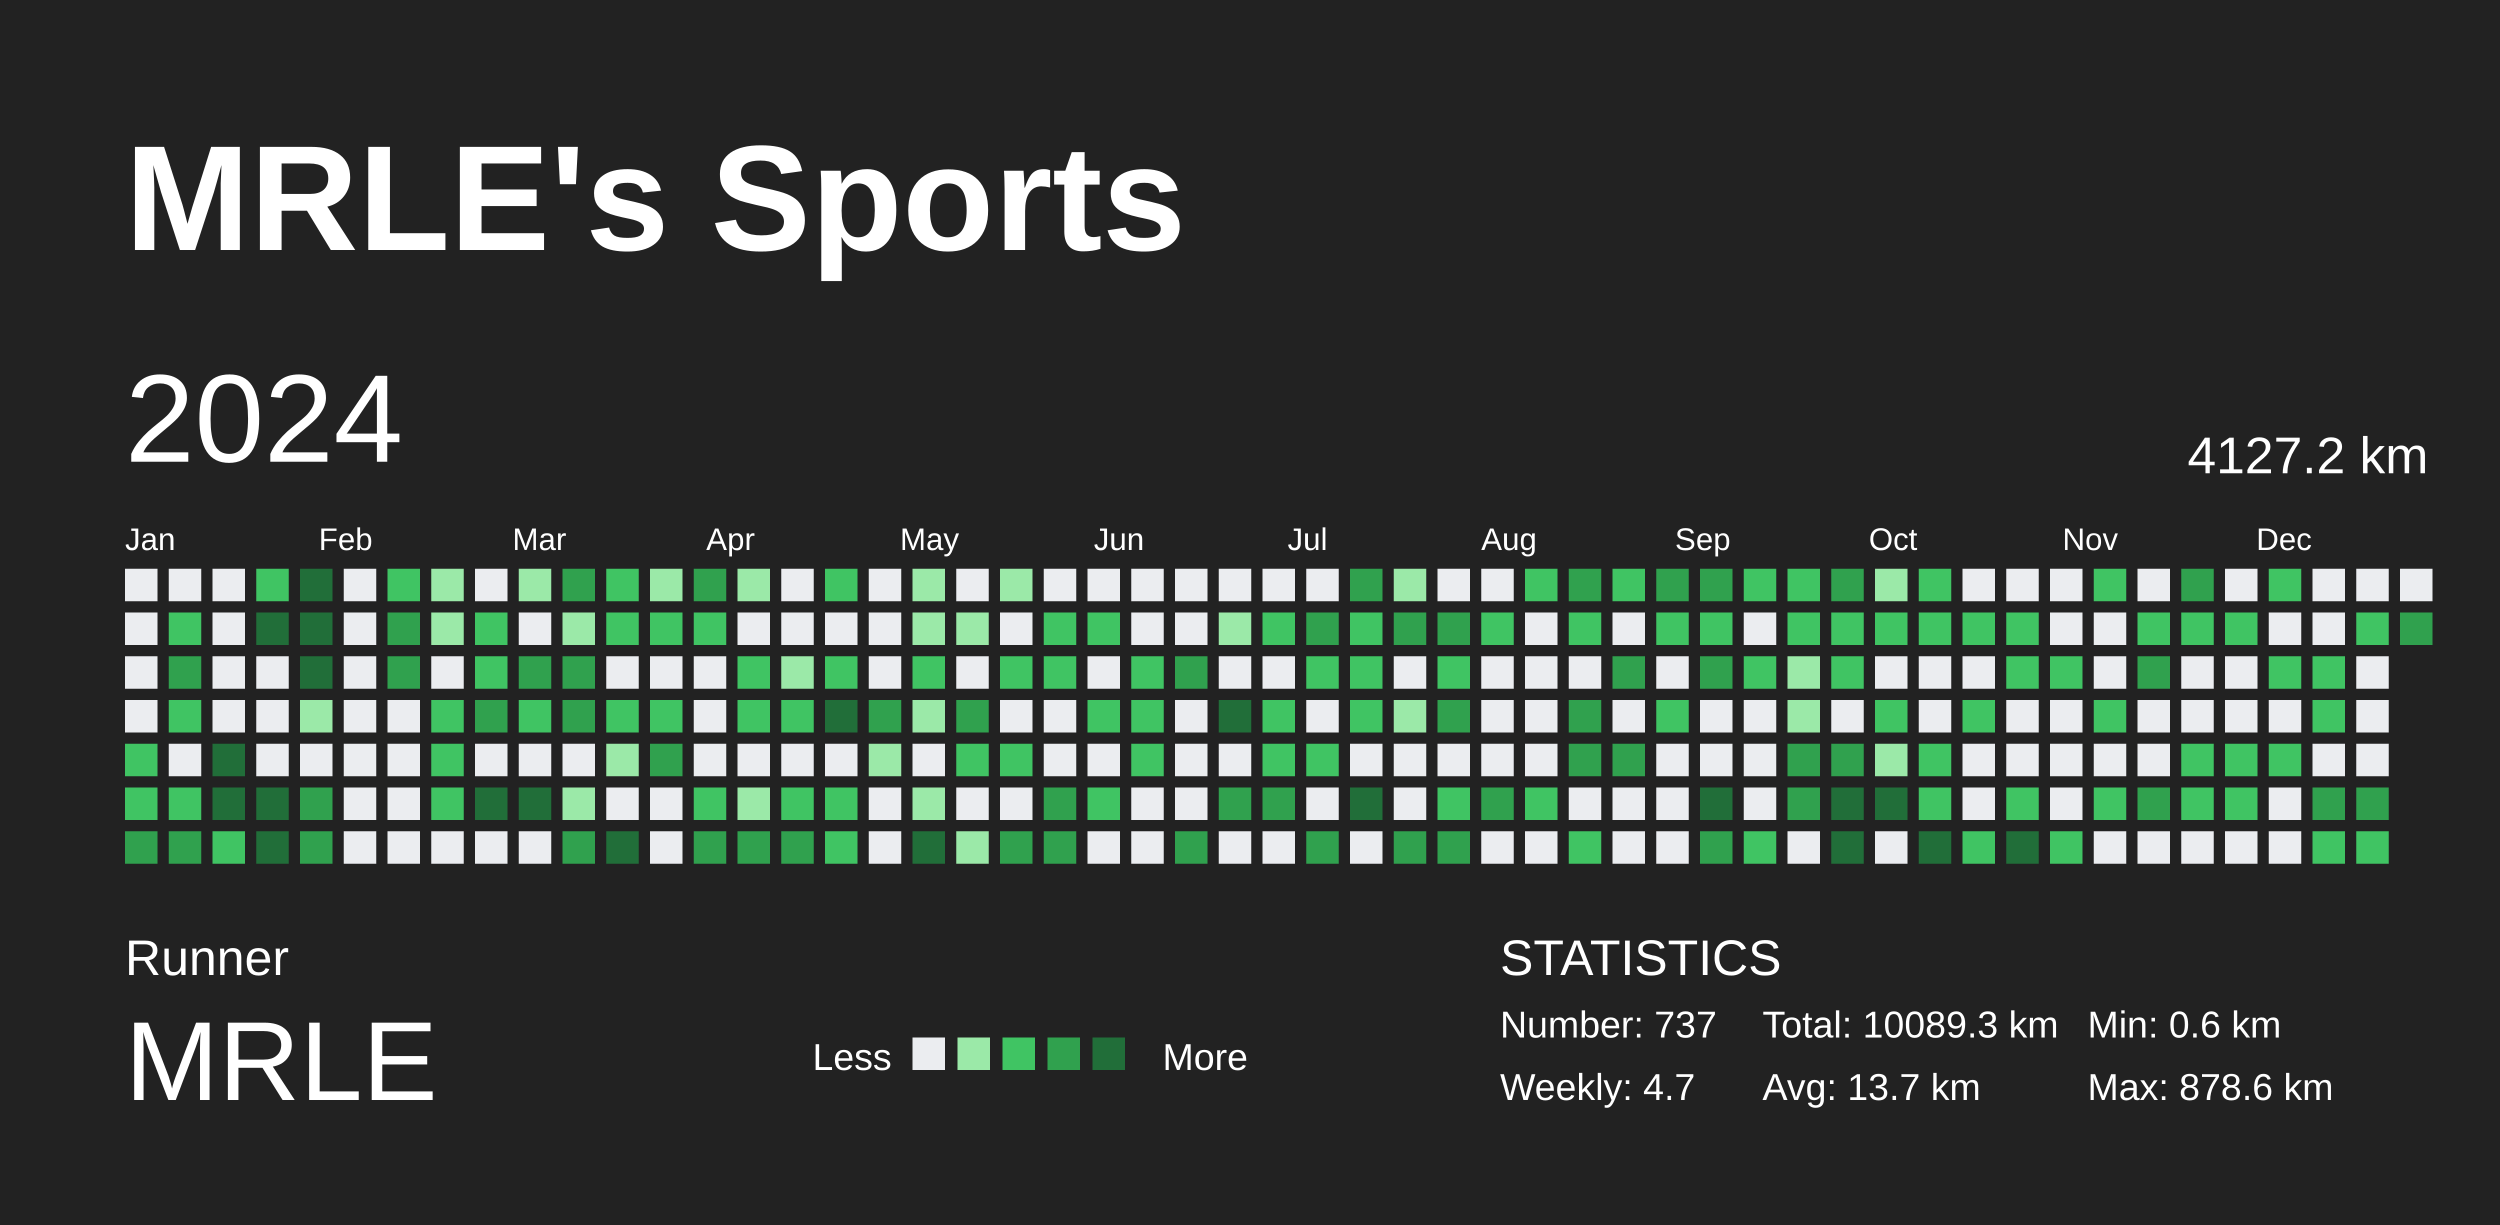
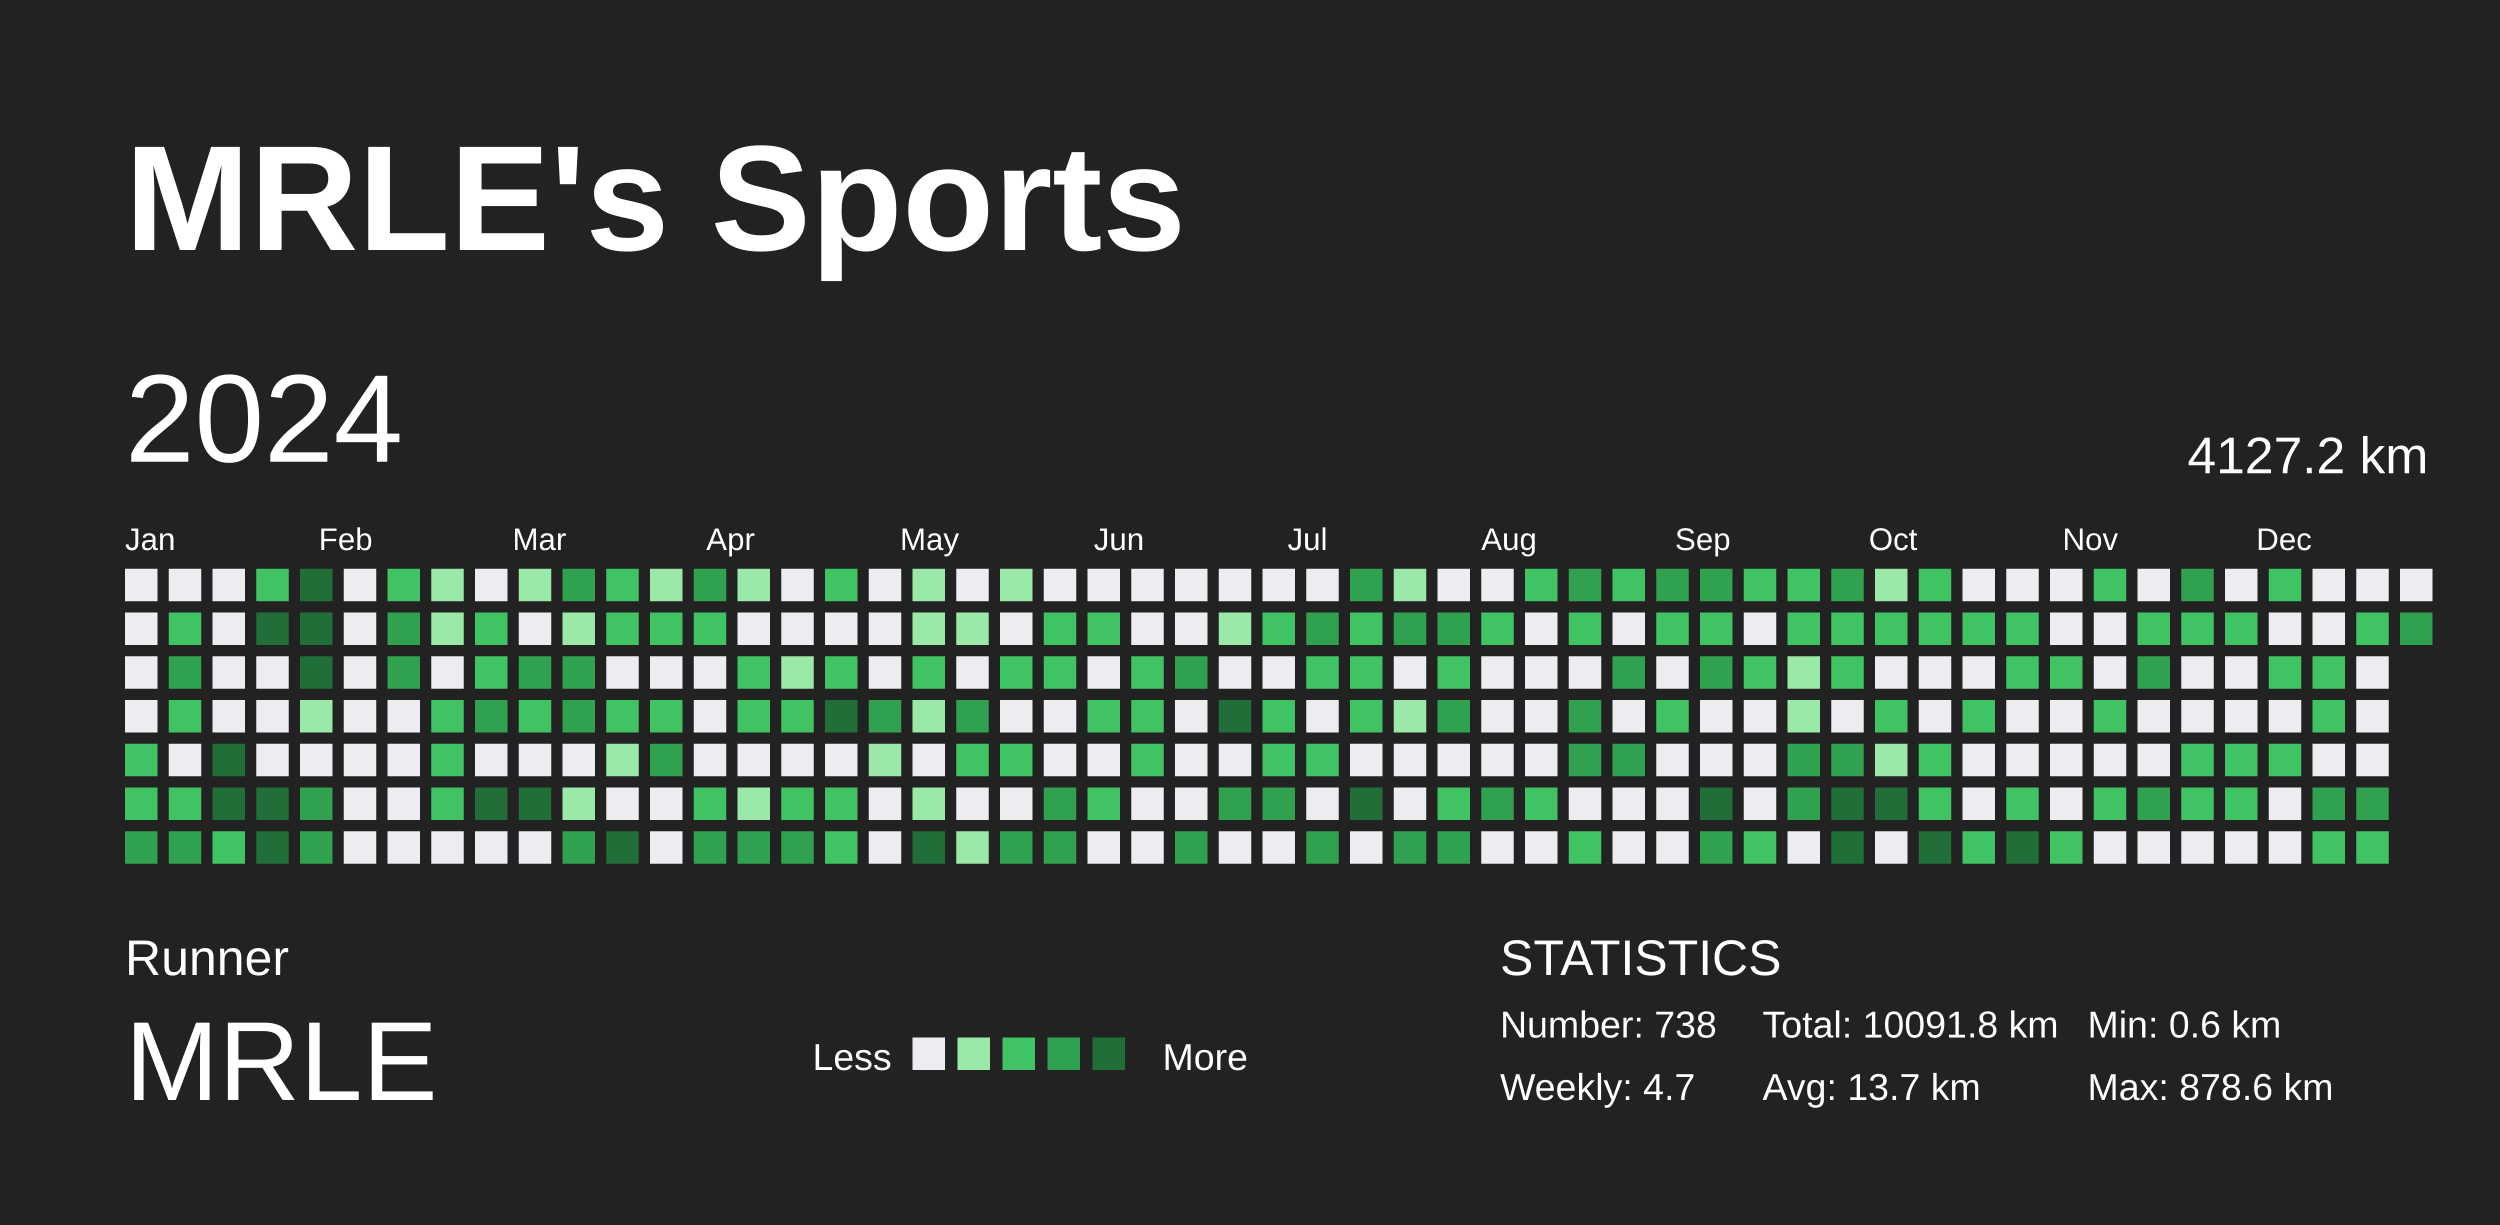
<svg xmlns="http://www.w3.org/2000/svg" baseProfile="full" height="98mm" version="1.1" viewBox="0,0,200,98" width="200mm">
  <defs />
  <rect fill="#222222" height="98" width="200" x="0" y="0" />
  <text fill="#FFFFFF" style="font-size:12px; font-family:Arial; font-weight:bold;" x="10" y="20">MRLE's Sports</text>
  <text fill="#FFFFFF" style="font-size:4px; font-family:Arial" x="10" y="78">Runner</text>
  <text fill="#FFFFFF" style="font-size:9px; font-family:Arial" x="10" y="88">MRLE</text>
  <text fill="#FFFFFF" style="font-size:3px; font-family:Arial" x="65" y="85.6">Less</text>
  <rect fill="#ebedf0" height="2.6" width="2.6" x="73" y="83" />
  <rect fill="#9be9a8" height="2.6" width="2.6" x="76.6" y="83" />
  <rect fill="#40c463" height="2.6" width="2.6" x="80.2" y="83" />
  <rect fill="#30a14e" height="2.6" width="2.6" x="83.8" y="83" />
  <rect fill="#216e39" height="2.6" width="2.6" x="87.4" y="83" />
  <text fill="#FFFFFF" style="font-size:3px; font-family:Arial" x="93" y="85.6">More</text>
  <text fill="#FFFFFF" style="font-size:4px; font-family:Arial" x="120" y="78">STATISTICS</text>
-   <text fill="#FFFFFF" style="font-size:3px; font-family:Arial" x="120" y="83">Number: 737</text>
+   <text fill="#FFFFFF" style="font-size:3px; font-family:Arial" x="120" y="83">Number: 738</text>
  <text fill="#FFFFFF" style="font-size:3px; font-family:Arial" x="120" y="88">Weekly: 4.7</text>
-   <text fill="#FFFFFF" style="font-size:3px; font-family:Arial" x="141" y="83">Total: 10089.3 km</text>
+   <text fill="#FFFFFF" style="font-size:3px; font-family:Arial" x="141" y="83">Total: 10091.8 km</text>
  <text fill="#FFFFFF" style="font-size:3px; font-family:Arial" x="141" y="88">Avg: 13.7 km</text>
  <text fill="#FFFFFF" style="font-size:3px; font-family:Arial" x="167" y="83">Min: 0.6 km</text>
  <text fill="#FFFFFF" style="font-size:3px; font-family:Arial" x="167" y="88">Max: 878.6 km</text>
  <text dominant-baseline="hanging" fill="#FFFFFF" style="font-size:10.0px; font-family:Arial;" x="10" y="30">2024</text>
  <text dominant-baseline="hanging" fill="#FFFFFF" style="font-size:4.125px; font-family:Arial;" x="175" y="35">4127.2 km</text>
  <text fill="#FFFFFF" style="font-size:2.5px; font-family:Arial" x="10.0" y="44">Jan</text>
  <text fill="#FFFFFF" style="font-size:2.5px; font-family:Arial" x="25.5" y="44">Feb</text>
  <text fill="#FFFFFF" style="font-size:2.5px; font-family:Arial" x="41.0" y="44">Mar</text>
  <text fill="#FFFFFF" style="font-size:2.5px; font-family:Arial" x="56.5" y="44">Apr</text>
  <text fill="#FFFFFF" style="font-size:2.5px; font-family:Arial" x="72.0" y="44">May</text>
  <text fill="#FFFFFF" style="font-size:2.5px; font-family:Arial" x="87.5" y="44">Jun</text>
  <text fill="#FFFFFF" style="font-size:2.5px; font-family:Arial" x="103.0" y="44">Jul</text>
  <text fill="#FFFFFF" style="font-size:2.5px; font-family:Arial" x="118.5" y="44">Aug</text>
  <text fill="#FFFFFF" style="font-size:2.5px; font-family:Arial" x="134.0" y="44">Sep</text>
  <text fill="#FFFFFF" style="font-size:2.5px; font-family:Arial" x="149.5" y="44">Oct</text>
  <text fill="#FFFFFF" style="font-size:2.5px; font-family:Arial" x="165.0" y="44">Nov</text>
  <text fill="#FFFFFF" style="font-size:2.5px; font-family:Arial" x="180.5" y="44">Dec</text>
  <rect fill="#ebedf0" height="2.6" width="2.6" x="10.0" y="45.5" />
  <rect fill="#ebedf0" height="2.6" width="2.6" x="10.0" y="49.0" />
  <rect fill="#ebedf0" height="2.6" width="2.6" x="10.0" y="52.5" />
  <rect fill="#ebedf0" height="2.6" width="2.6" x="10.0" y="56.0" />
  <rect fill="#40c463" height="2.6" width="2.6" x="10.0" y="59.5" />
  <rect fill="#40c463" height="2.6" width="2.6" x="10.0" y="63.0" />
  <rect fill="#30a14e" height="2.6" width="2.6" x="10.0" y="66.5" />
  <rect fill="#ebedf0" height="2.6" width="2.6" x="13.5" y="45.5" />
  <rect fill="#40c463" height="2.6" width="2.6" x="13.5" y="49.0" />
  <rect fill="#30a14e" height="2.6" width="2.6" x="13.5" y="52.5" />
  <rect fill="#40c463" height="2.6" width="2.6" x="13.5" y="56.0" />
  <rect fill="#ebedf0" height="2.6" width="2.6" x="13.5" y="59.5" />
  <rect fill="#40c463" height="2.6" width="2.6" x="13.5" y="63.0" />
  <rect fill="#30a14e" height="2.6" width="2.6" x="13.5" y="66.5" />
  <rect fill="#ebedf0" height="2.6" width="2.6" x="17.0" y="45.5" />
  <rect fill="#ebedf0" height="2.6" width="2.6" x="17.0" y="49.0" />
  <rect fill="#ebedf0" height="2.6" width="2.6" x="17.0" y="52.5" />
  <rect fill="#ebedf0" height="2.6" width="2.6" x="17.0" y="56.0" />
  <rect fill="#216e39" height="2.6" width="2.6" x="17.0" y="59.5" />
  <rect fill="#216e39" height="2.6" width="2.6" x="17.0" y="63.0" />
  <rect fill="#40c463" height="2.6" width="2.6" x="17.0" y="66.5" />
  <rect fill="#40c463" height="2.6" width="2.6" x="20.5" y="45.5" />
  <rect fill="#216e39" height="2.6" width="2.6" x="20.5" y="49.0" />
  <rect fill="#ebedf0" height="2.6" width="2.6" x="20.5" y="52.5" />
  <rect fill="#ebedf0" height="2.6" width="2.6" x="20.5" y="56.0" />
  <rect fill="#ebedf0" height="2.6" width="2.6" x="20.5" y="59.5" />
  <rect fill="#216e39" height="2.6" width="2.6" x="20.5" y="63.0" />
  <rect fill="#216e39" height="2.6" width="2.6" x="20.5" y="66.5" />
  <rect fill="#216e39" height="2.6" width="2.6" x="24.0" y="45.5" />
  <rect fill="#216e39" height="2.6" width="2.6" x="24.0" y="49.0" />
  <rect fill="#216e39" height="2.6" width="2.6" x="24.0" y="52.5" />
  <rect fill="#9be9a8" height="2.6" width="2.6" x="24.0" y="56.0" />
  <rect fill="#ebedf0" height="2.6" width="2.6" x="24.0" y="59.5" />
  <rect fill="#30a14e" height="2.6" width="2.6" x="24.0" y="63.0" />
  <rect fill="#30a14e" height="2.6" width="2.6" x="24.0" y="66.5" />
  <rect fill="#ebedf0" height="2.6" width="2.6" x="27.5" y="45.5" />
  <rect fill="#ebedf0" height="2.6" width="2.6" x="27.5" y="49.0" />
  <rect fill="#ebedf0" height="2.6" width="2.6" x="27.5" y="52.5" />
  <rect fill="#ebedf0" height="2.6" width="2.6" x="27.5" y="56.0" />
  <rect fill="#ebedf0" height="2.6" width="2.6" x="27.5" y="59.5" />
  <rect fill="#ebedf0" height="2.6" width="2.6" x="27.5" y="63.0" />
  <rect fill="#ebedf0" height="2.6" width="2.6" x="27.5" y="66.5" />
  <rect fill="#40c463" height="2.6" width="2.6" x="31.0" y="45.5" />
  <rect fill="#30a14e" height="2.6" width="2.6" x="31.0" y="49.0" />
  <rect fill="#30a14e" height="2.6" width="2.6" x="31.0" y="52.5" />
  <rect fill="#ebedf0" height="2.6" width="2.6" x="31.0" y="56.0" />
  <rect fill="#ebedf0" height="2.6" width="2.6" x="31.0" y="59.5" />
  <rect fill="#ebedf0" height="2.6" width="2.6" x="31.0" y="63.0" />
  <rect fill="#ebedf0" height="2.6" width="2.6" x="31.0" y="66.5" />
  <rect fill="#9be9a8" height="2.6" width="2.6" x="34.5" y="45.5" />
  <rect fill="#9be9a8" height="2.6" width="2.6" x="34.5" y="49.0" />
  <rect fill="#ebedf0" height="2.6" width="2.6" x="34.5" y="52.5" />
  <rect fill="#40c463" height="2.6" width="2.6" x="34.5" y="56.0" />
  <rect fill="#40c463" height="2.6" width="2.6" x="34.5" y="59.5" />
  <rect fill="#40c463" height="2.6" width="2.6" x="34.5" y="63.0" />
  <rect fill="#ebedf0" height="2.6" width="2.6" x="34.5" y="66.5" />
  <rect fill="#ebedf0" height="2.6" width="2.6" x="38.0" y="45.5" />
  <rect fill="#40c463" height="2.6" width="2.6" x="38.0" y="49.0" />
  <rect fill="#40c463" height="2.6" width="2.6" x="38.0" y="52.5" />
  <rect fill="#30a14e" height="2.6" width="2.6" x="38.0" y="56.0" />
  <rect fill="#ebedf0" height="2.6" width="2.6" x="38.0" y="59.5" />
  <rect fill="#216e39" height="2.6" width="2.6" x="38.0" y="63.0" />
  <rect fill="#ebedf0" height="2.6" width="2.6" x="38.0" y="66.5" />
  <rect fill="#9be9a8" height="2.6" width="2.6" x="41.5" y="45.5" />
  <rect fill="#ebedf0" height="2.6" width="2.6" x="41.5" y="49.0" />
  <rect fill="#30a14e" height="2.6" width="2.6" x="41.5" y="52.5" />
  <rect fill="#40c463" height="2.6" width="2.6" x="41.5" y="56.0" />
  <rect fill="#ebedf0" height="2.6" width="2.6" x="41.5" y="59.5" />
  <rect fill="#216e39" height="2.6" width="2.6" x="41.5" y="63.0" />
  <rect fill="#ebedf0" height="2.6" width="2.6" x="41.5" y="66.5" />
  <rect fill="#30a14e" height="2.6" width="2.6" x="45.0" y="45.5" />
  <rect fill="#9be9a8" height="2.6" width="2.6" x="45.0" y="49.0" />
  <rect fill="#30a14e" height="2.6" width="2.6" x="45.0" y="52.5" />
  <rect fill="#30a14e" height="2.6" width="2.6" x="45.0" y="56.0" />
  <rect fill="#ebedf0" height="2.6" width="2.6" x="45.0" y="59.5" />
  <rect fill="#9be9a8" height="2.6" width="2.6" x="45.0" y="63.0" />
  <rect fill="#30a14e" height="2.6" width="2.6" x="45.0" y="66.5" />
  <rect fill="#40c463" height="2.6" width="2.6" x="48.5" y="45.5" />
  <rect fill="#40c463" height="2.6" width="2.6" x="48.5" y="49.0" />
  <rect fill="#ebedf0" height="2.6" width="2.6" x="48.5" y="52.5" />
  <rect fill="#40c463" height="2.6" width="2.6" x="48.5" y="56.0" />
  <rect fill="#9be9a8" height="2.6" width="2.6" x="48.5" y="59.5" />
  <rect fill="#ebedf0" height="2.6" width="2.6" x="48.5" y="63.0" />
  <rect fill="#216e39" height="2.6" width="2.6" x="48.5" y="66.5" />
  <rect fill="#9be9a8" height="2.6" width="2.6" x="52.0" y="45.5" />
  <rect fill="#40c463" height="2.6" width="2.6" x="52.0" y="49.0" />
  <rect fill="#ebedf0" height="2.6" width="2.6" x="52.0" y="52.5" />
  <rect fill="#40c463" height="2.6" width="2.6" x="52.0" y="56.0" />
  <rect fill="#30a14e" height="2.6" width="2.6" x="52.0" y="59.5" />
  <rect fill="#ebedf0" height="2.6" width="2.6" x="52.0" y="63.0" />
  <rect fill="#ebedf0" height="2.6" width="2.6" x="52.0" y="66.5" />
  <rect fill="#30a14e" height="2.6" width="2.6" x="55.5" y="45.5" />
  <rect fill="#40c463" height="2.6" width="2.6" x="55.5" y="49.0" />
  <rect fill="#ebedf0" height="2.6" width="2.6" x="55.5" y="52.5" />
  <rect fill="#ebedf0" height="2.6" width="2.6" x="55.5" y="56.0" />
  <rect fill="#ebedf0" height="2.6" width="2.6" x="55.5" y="59.5" />
  <rect fill="#40c463" height="2.6" width="2.6" x="55.5" y="63.0" />
  <rect fill="#30a14e" height="2.6" width="2.6" x="55.5" y="66.5" />
  <rect fill="#9be9a8" height="2.6" width="2.6" x="59.0" y="45.5" />
  <rect fill="#ebedf0" height="2.6" width="2.6" x="59.0" y="49.0" />
  <rect fill="#40c463" height="2.6" width="2.6" x="59.0" y="52.5" />
  <rect fill="#40c463" height="2.6" width="2.6" x="59.0" y="56.0" />
  <rect fill="#ebedf0" height="2.6" width="2.6" x="59.0" y="59.5" />
  <rect fill="#9be9a8" height="2.6" width="2.6" x="59.0" y="63.0" />
  <rect fill="#30a14e" height="2.6" width="2.6" x="59.0" y="66.5" />
  <rect fill="#ebedf0" height="2.6" width="2.6" x="62.5" y="45.5" />
  <rect fill="#ebedf0" height="2.6" width="2.6" x="62.5" y="49.0" />
  <rect fill="#9be9a8" height="2.6" width="2.6" x="62.5" y="52.5" />
  <rect fill="#40c463" height="2.6" width="2.6" x="62.5" y="56.0" />
  <rect fill="#ebedf0" height="2.6" width="2.6" x="62.5" y="59.5" />
  <rect fill="#40c463" height="2.6" width="2.6" x="62.5" y="63.0" />
  <rect fill="#30a14e" height="2.6" width="2.6" x="62.5" y="66.5" />
  <rect fill="#40c463" height="2.6" width="2.6" x="66.0" y="45.5" />
  <rect fill="#ebedf0" height="2.6" width="2.6" x="66.0" y="49.0" />
  <rect fill="#40c463" height="2.6" width="2.6" x="66.0" y="52.5" />
  <rect fill="#216e39" height="2.6" width="2.6" x="66.0" y="56.0" />
  <rect fill="#ebedf0" height="2.6" width="2.6" x="66.0" y="59.5" />
  <rect fill="#40c463" height="2.6" width="2.6" x="66.0" y="63.0" />
  <rect fill="#40c463" height="2.6" width="2.6" x="66.0" y="66.5" />
  <rect fill="#ebedf0" height="2.6" width="2.6" x="69.5" y="45.5" />
  <rect fill="#ebedf0" height="2.6" width="2.6" x="69.5" y="49.0" />
  <rect fill="#ebedf0" height="2.6" width="2.6" x="69.5" y="52.5" />
  <rect fill="#30a14e" height="2.6" width="2.6" x="69.5" y="56.0" />
  <rect fill="#9be9a8" height="2.6" width="2.6" x="69.5" y="59.5" />
  <rect fill="#ebedf0" height="2.6" width="2.6" x="69.5" y="63.0" />
  <rect fill="#ebedf0" height="2.6" width="2.6" x="69.5" y="66.5" />
  <rect fill="#9be9a8" height="2.6" width="2.6" x="73.0" y="45.5" />
  <rect fill="#9be9a8" height="2.6" width="2.6" x="73.0" y="49.0" />
  <rect fill="#40c463" height="2.6" width="2.6" x="73.0" y="52.5" />
  <rect fill="#9be9a8" height="2.6" width="2.6" x="73.0" y="56.0" />
  <rect fill="#ebedf0" height="2.6" width="2.6" x="73.0" y="59.5" />
  <rect fill="#9be9a8" height="2.6" width="2.6" x="73.0" y="63.0" />
  <rect fill="#216e39" height="2.6" width="2.6" x="73.0" y="66.5" />
  <rect fill="#ebedf0" height="2.6" width="2.6" x="76.5" y="45.5" />
  <rect fill="#9be9a8" height="2.6" width="2.6" x="76.5" y="49.0" />
  <rect fill="#ebedf0" height="2.6" width="2.6" x="76.5" y="52.5" />
  <rect fill="#30a14e" height="2.6" width="2.6" x="76.5" y="56.0" />
  <rect fill="#40c463" height="2.6" width="2.6" x="76.5" y="59.5" />
  <rect fill="#ebedf0" height="2.6" width="2.6" x="76.5" y="63.0" />
  <rect fill="#9be9a8" height="2.6" width="2.6" x="76.5" y="66.5" />
  <rect fill="#9be9a8" height="2.6" width="2.6" x="80.0" y="45.5" />
  <rect fill="#ebedf0" height="2.6" width="2.6" x="80.0" y="49.0" />
  <rect fill="#40c463" height="2.6" width="2.6" x="80.0" y="52.5" />
  <rect fill="#ebedf0" height="2.6" width="2.6" x="80.0" y="56.0" />
  <rect fill="#40c463" height="2.6" width="2.6" x="80.0" y="59.5" />
  <rect fill="#ebedf0" height="2.6" width="2.6" x="80.0" y="63.0" />
  <rect fill="#30a14e" height="2.6" width="2.6" x="80.0" y="66.5" />
  <rect fill="#ebedf0" height="2.6" width="2.6" x="83.5" y="45.5" />
  <rect fill="#40c463" height="2.6" width="2.6" x="83.5" y="49.0" />
  <rect fill="#40c463" height="2.6" width="2.6" x="83.5" y="52.5" />
  <rect fill="#ebedf0" height="2.6" width="2.6" x="83.5" y="56.0" />
  <rect fill="#ebedf0" height="2.6" width="2.6" x="83.5" y="59.5" />
  <rect fill="#30a14e" height="2.6" width="2.6" x="83.5" y="63.0" />
  <rect fill="#30a14e" height="2.6" width="2.6" x="83.5" y="66.5" />
  <rect fill="#ebedf0" height="2.6" width="2.6" x="87.0" y="45.5" />
  <rect fill="#40c463" height="2.6" width="2.6" x="87.0" y="49.0" />
  <rect fill="#ebedf0" height="2.6" width="2.6" x="87.0" y="52.5" />
  <rect fill="#40c463" height="2.6" width="2.6" x="87.0" y="56.0" />
  <rect fill="#ebedf0" height="2.6" width="2.6" x="87.0" y="59.5" />
  <rect fill="#40c463" height="2.6" width="2.6" x="87.0" y="63.0" />
  <rect fill="#ebedf0" height="2.6" width="2.6" x="87.0" y="66.5" />
  <rect fill="#ebedf0" height="2.6" width="2.6" x="90.5" y="45.5" />
  <rect fill="#ebedf0" height="2.6" width="2.6" x="90.5" y="49.0" />
  <rect fill="#40c463" height="2.6" width="2.6" x="90.5" y="52.5" />
  <rect fill="#40c463" height="2.6" width="2.6" x="90.5" y="56.0" />
  <rect fill="#40c463" height="2.6" width="2.6" x="90.5" y="59.5" />
  <rect fill="#ebedf0" height="2.6" width="2.6" x="90.5" y="63.0" />
  <rect fill="#ebedf0" height="2.6" width="2.6" x="90.5" y="66.5" />
  <rect fill="#ebedf0" height="2.6" width="2.6" x="94.0" y="45.5" />
  <rect fill="#ebedf0" height="2.6" width="2.6" x="94.0" y="49.0" />
  <rect fill="#30a14e" height="2.6" width="2.6" x="94.0" y="52.5" />
  <rect fill="#ebedf0" height="2.6" width="2.6" x="94.0" y="56.0" />
  <rect fill="#ebedf0" height="2.6" width="2.6" x="94.0" y="59.5" />
  <rect fill="#ebedf0" height="2.6" width="2.6" x="94.0" y="63.0" />
  <rect fill="#30a14e" height="2.6" width="2.6" x="94.0" y="66.5" />
  <rect fill="#ebedf0" height="2.6" width="2.6" x="97.5" y="45.5" />
  <rect fill="#9be9a8" height="2.6" width="2.6" x="97.5" y="49.0" />
  <rect fill="#ebedf0" height="2.6" width="2.6" x="97.5" y="52.5" />
  <rect fill="#216e39" height="2.6" width="2.6" x="97.5" y="56.0" />
  <rect fill="#ebedf0" height="2.6" width="2.6" x="97.5" y="59.5" />
  <rect fill="#30a14e" height="2.6" width="2.6" x="97.5" y="63.0" />
  <rect fill="#ebedf0" height="2.6" width="2.6" x="97.5" y="66.5" />
  <rect fill="#ebedf0" height="2.6" width="2.6" x="101.0" y="45.5" />
  <rect fill="#40c463" height="2.6" width="2.6" x="101.0" y="49.0" />
  <rect fill="#ebedf0" height="2.6" width="2.6" x="101.0" y="52.5" />
  <rect fill="#40c463" height="2.6" width="2.6" x="101.0" y="56.0" />
  <rect fill="#40c463" height="2.6" width="2.6" x="101.0" y="59.5" />
  <rect fill="#30a14e" height="2.6" width="2.6" x="101.0" y="63.0" />
  <rect fill="#ebedf0" height="2.6" width="2.6" x="101.0" y="66.5" />
  <rect fill="#ebedf0" height="2.6" width="2.6" x="104.5" y="45.5" />
  <rect fill="#30a14e" height="2.6" width="2.6" x="104.5" y="49.0" />
  <rect fill="#40c463" height="2.6" width="2.6" x="104.5" y="52.5" />
  <rect fill="#ebedf0" height="2.6" width="2.6" x="104.5" y="56.0" />
  <rect fill="#40c463" height="2.6" width="2.6" x="104.5" y="59.5" />
  <rect fill="#ebedf0" height="2.6" width="2.6" x="104.5" y="63.0" />
  <rect fill="#30a14e" height="2.6" width="2.6" x="104.5" y="66.5" />
  <rect fill="#30a14e" height="2.6" width="2.6" x="108.0" y="45.5" />
  <rect fill="#40c463" height="2.6" width="2.6" x="108.0" y="49.0" />
  <rect fill="#40c463" height="2.6" width="2.6" x="108.0" y="52.5" />
  <rect fill="#40c463" height="2.6" width="2.6" x="108.0" y="56.0" />
  <rect fill="#ebedf0" height="2.6" width="2.6" x="108.0" y="59.5" />
  <rect fill="#216e39" height="2.6" width="2.6" x="108.0" y="63.0" />
  <rect fill="#ebedf0" height="2.6" width="2.6" x="108.0" y="66.5" />
  <rect fill="#9be9a8" height="2.6" width="2.6" x="111.5" y="45.5" />
  <rect fill="#30a14e" height="2.6" width="2.6" x="111.5" y="49.0" />
  <rect fill="#ebedf0" height="2.6" width="2.6" x="111.5" y="52.5" />
  <rect fill="#9be9a8" height="2.6" width="2.6" x="111.5" y="56.0" />
  <rect fill="#ebedf0" height="2.6" width="2.6" x="111.5" y="59.5" />
  <rect fill="#ebedf0" height="2.6" width="2.6" x="111.5" y="63.0" />
  <rect fill="#30a14e" height="2.6" width="2.6" x="111.5" y="66.5" />
  <rect fill="#ebedf0" height="2.6" width="2.6" x="115.0" y="45.5" />
  <rect fill="#30a14e" height="2.6" width="2.6" x="115.0" y="49.0" />
  <rect fill="#40c463" height="2.6" width="2.6" x="115.0" y="52.5" />
  <rect fill="#30a14e" height="2.6" width="2.6" x="115.0" y="56.0" />
  <rect fill="#ebedf0" height="2.6" width="2.6" x="115.0" y="59.5" />
  <rect fill="#40c463" height="2.6" width="2.6" x="115.0" y="63.0" />
  <rect fill="#30a14e" height="2.6" width="2.6" x="115.0" y="66.5" />
  <rect fill="#ebedf0" height="2.6" width="2.6" x="118.5" y="45.5" />
  <rect fill="#40c463" height="2.6" width="2.6" x="118.5" y="49.0" />
  <rect fill="#ebedf0" height="2.6" width="2.6" x="118.5" y="52.5" />
  <rect fill="#ebedf0" height="2.6" width="2.6" x="118.5" y="56.0" />
  <rect fill="#ebedf0" height="2.6" width="2.6" x="118.5" y="59.5" />
  <rect fill="#30a14e" height="2.6" width="2.6" x="118.5" y="63.0" />
  <rect fill="#ebedf0" height="2.6" width="2.6" x="118.5" y="66.5" />
  <rect fill="#40c463" height="2.6" width="2.6" x="122.0" y="45.5" />
  <rect fill="#ebedf0" height="2.6" width="2.6" x="122.0" y="49.0" />
  <rect fill="#ebedf0" height="2.6" width="2.6" x="122.0" y="52.5" />
  <rect fill="#ebedf0" height="2.6" width="2.6" x="122.0" y="56.0" />
  <rect fill="#ebedf0" height="2.6" width="2.6" x="122.0" y="59.5" />
  <rect fill="#40c463" height="2.6" width="2.6" x="122.0" y="63.0" />
  <rect fill="#ebedf0" height="2.6" width="2.6" x="122.0" y="66.5" />
  <rect fill="#30a14e" height="2.6" width="2.6" x="125.5" y="45.5" />
  <rect fill="#40c463" height="2.6" width="2.6" x="125.5" y="49.0" />
  <rect fill="#ebedf0" height="2.6" width="2.6" x="125.5" y="52.5" />
  <rect fill="#30a14e" height="2.6" width="2.6" x="125.5" y="56.0" />
  <rect fill="#30a14e" height="2.6" width="2.6" x="125.5" y="59.5" />
  <rect fill="#ebedf0" height="2.6" width="2.6" x="125.5" y="63.0" />
  <rect fill="#40c463" height="2.6" width="2.6" x="125.5" y="66.5" />
  <rect fill="#40c463" height="2.6" width="2.6" x="129.0" y="45.5" />
  <rect fill="#ebedf0" height="2.6" width="2.6" x="129.0" y="49.0" />
  <rect fill="#30a14e" height="2.6" width="2.6" x="129.0" y="52.5" />
  <rect fill="#ebedf0" height="2.6" width="2.6" x="129.0" y="56.0" />
  <rect fill="#30a14e" height="2.6" width="2.6" x="129.0" y="59.5" />
  <rect fill="#ebedf0" height="2.6" width="2.6" x="129.0" y="63.0" />
  <rect fill="#ebedf0" height="2.6" width="2.6" x="129.0" y="66.5" />
  <rect fill="#30a14e" height="2.6" width="2.6" x="132.5" y="45.5" />
  <rect fill="#40c463" height="2.6" width="2.6" x="132.5" y="49.0" />
  <rect fill="#ebedf0" height="2.6" width="2.6" x="132.5" y="52.5" />
  <rect fill="#40c463" height="2.6" width="2.6" x="132.5" y="56.0" />
  <rect fill="#ebedf0" height="2.6" width="2.6" x="132.5" y="59.5" />
  <rect fill="#ebedf0" height="2.6" width="2.6" x="132.5" y="63.0" />
  <rect fill="#ebedf0" height="2.6" width="2.6" x="132.5" y="66.5" />
  <rect fill="#30a14e" height="2.6" width="2.6" x="136.0" y="45.5" />
  <rect fill="#40c463" height="2.6" width="2.6" x="136.0" y="49.0" />
  <rect fill="#30a14e" height="2.6" width="2.6" x="136.0" y="52.5" />
  <rect fill="#ebedf0" height="2.6" width="2.6" x="136.0" y="56.0" />
  <rect fill="#ebedf0" height="2.6" width="2.6" x="136.0" y="59.5" />
  <rect fill="#216e39" height="2.6" width="2.6" x="136.0" y="63.0" />
  <rect fill="#30a14e" height="2.6" width="2.6" x="136.0" y="66.5" />
  <rect fill="#40c463" height="2.6" width="2.6" x="139.5" y="45.5" />
  <rect fill="#ebedf0" height="2.6" width="2.6" x="139.5" y="49.0" />
  <rect fill="#40c463" height="2.6" width="2.6" x="139.5" y="52.5" />
  <rect fill="#ebedf0" height="2.6" width="2.6" x="139.5" y="56.0" />
  <rect fill="#ebedf0" height="2.6" width="2.6" x="139.5" y="59.5" />
  <rect fill="#ebedf0" height="2.6" width="2.6" x="139.5" y="63.0" />
  <rect fill="#40c463" height="2.6" width="2.6" x="139.5" y="66.5" />
  <rect fill="#40c463" height="2.6" width="2.6" x="143.0" y="45.5" />
  <rect fill="#40c463" height="2.6" width="2.6" x="143.0" y="49.0" />
  <rect fill="#9be9a8" height="2.6" width="2.6" x="143.0" y="52.5" />
  <rect fill="#9be9a8" height="2.6" width="2.6" x="143.0" y="56.0" />
  <rect fill="#30a14e" height="2.6" width="2.6" x="143.0" y="59.5" />
  <rect fill="#30a14e" height="2.6" width="2.6" x="143.0" y="63.0" />
  <rect fill="#ebedf0" height="2.6" width="2.6" x="143.0" y="66.5" />
  <rect fill="#30a14e" height="2.6" width="2.6" x="146.5" y="45.5" />
  <rect fill="#40c463" height="2.6" width="2.6" x="146.5" y="49.0" />
  <rect fill="#40c463" height="2.6" width="2.6" x="146.5" y="52.5" />
  <rect fill="#ebedf0" height="2.6" width="2.6" x="146.5" y="56.0" />
  <rect fill="#30a14e" height="2.6" width="2.6" x="146.5" y="59.5" />
  <rect fill="#216e39" height="2.6" width="2.6" x="146.5" y="63.0" />
  <rect fill="#216e39" height="2.6" width="2.6" x="146.5" y="66.5" />
  <rect fill="#9be9a8" height="2.6" width="2.6" x="150.0" y="45.5" />
  <rect fill="#40c463" height="2.6" width="2.6" x="150.0" y="49.0" />
  <rect fill="#ebedf0" height="2.6" width="2.6" x="150.0" y="52.5" />
  <rect fill="#40c463" height="2.6" width="2.6" x="150.0" y="56.0" />
  <rect fill="#9be9a8" height="2.6" width="2.6" x="150.0" y="59.5" />
  <rect fill="#216e39" height="2.6" width="2.6" x="150.0" y="63.0" />
  <rect fill="#ebedf0" height="2.6" width="2.6" x="150.0" y="66.5" />
  <rect fill="#40c463" height="2.6" width="2.6" x="153.5" y="45.5" />
  <rect fill="#40c463" height="2.6" width="2.6" x="153.5" y="49.0" />
  <rect fill="#ebedf0" height="2.6" width="2.6" x="153.5" y="52.5" />
  <rect fill="#ebedf0" height="2.6" width="2.6" x="153.5" y="56.0" />
  <rect fill="#40c463" height="2.6" width="2.6" x="153.5" y="59.5" />
  <rect fill="#40c463" height="2.6" width="2.6" x="153.5" y="63.0" />
  <rect fill="#216e39" height="2.6" width="2.6" x="153.5" y="66.5" />
  <rect fill="#ebedf0" height="2.6" width="2.6" x="157.0" y="45.5" />
  <rect fill="#40c463" height="2.6" width="2.6" x="157.0" y="49.0" />
  <rect fill="#ebedf0" height="2.6" width="2.6" x="157.0" y="52.5" />
  <rect fill="#40c463" height="2.6" width="2.6" x="157.0" y="56.0" />
  <rect fill="#ebedf0" height="2.6" width="2.6" x="157.0" y="59.5" />
  <rect fill="#ebedf0" height="2.6" width="2.6" x="157.0" y="63.0" />
  <rect fill="#40c463" height="2.6" width="2.6" x="157.0" y="66.5" />
  <rect fill="#ebedf0" height="2.6" width="2.6" x="160.5" y="45.5" />
  <rect fill="#40c463" height="2.6" width="2.6" x="160.5" y="49.0" />
  <rect fill="#40c463" height="2.6" width="2.6" x="160.5" y="52.5" />
  <rect fill="#ebedf0" height="2.6" width="2.6" x="160.5" y="56.0" />
  <rect fill="#ebedf0" height="2.6" width="2.6" x="160.5" y="59.5" />
  <rect fill="#40c463" height="2.6" width="2.6" x="160.5" y="63.0" />
  <rect fill="#216e39" height="2.6" width="2.6" x="160.5" y="66.5" />
  <rect fill="#ebedf0" height="2.6" width="2.6" x="164.0" y="45.5" />
  <rect fill="#ebedf0" height="2.6" width="2.6" x="164.0" y="49.0" />
  <rect fill="#40c463" height="2.6" width="2.6" x="164.0" y="52.5" />
  <rect fill="#ebedf0" height="2.6" width="2.6" x="164.0" y="56.0" />
  <rect fill="#ebedf0" height="2.6" width="2.6" x="164.0" y="59.5" />
  <rect fill="#ebedf0" height="2.6" width="2.6" x="164.0" y="63.0" />
  <rect fill="#40c463" height="2.6" width="2.6" x="164.0" y="66.5" />
  <rect fill="#40c463" height="2.6" width="2.6" x="167.5" y="45.5" />
  <rect fill="#ebedf0" height="2.6" width="2.6" x="167.5" y="49.0" />
  <rect fill="#ebedf0" height="2.6" width="2.6" x="167.5" y="52.5" />
  <rect fill="#40c463" height="2.6" width="2.6" x="167.5" y="56.0" />
  <rect fill="#ebedf0" height="2.6" width="2.6" x="167.5" y="59.5" />
  <rect fill="#40c463" height="2.6" width="2.6" x="167.5" y="63.0" />
  <rect fill="#ebedf0" height="2.6" width="2.6" x="167.5" y="66.5" />
  <rect fill="#ebedf0" height="2.6" width="2.6" x="171.0" y="45.5" />
  <rect fill="#40c463" height="2.6" width="2.6" x="171.0" y="49.0" />
  <rect fill="#30a14e" height="2.6" width="2.6" x="171.0" y="52.5" />
  <rect fill="#ebedf0" height="2.6" width="2.6" x="171.0" y="56.0" />
  <rect fill="#ebedf0" height="2.6" width="2.6" x="171.0" y="59.5" />
  <rect fill="#30a14e" height="2.6" width="2.6" x="171.0" y="63.0" />
  <rect fill="#ebedf0" height="2.6" width="2.6" x="171.0" y="66.5" />
  <rect fill="#30a14e" height="2.6" width="2.6" x="174.5" y="45.5" />
  <rect fill="#40c463" height="2.6" width="2.6" x="174.5" y="49.0" />
  <rect fill="#ebedf0" height="2.6" width="2.6" x="174.5" y="52.5" />
  <rect fill="#ebedf0" height="2.6" width="2.6" x="174.5" y="56.0" />
  <rect fill="#40c463" height="2.6" width="2.6" x="174.5" y="59.5" />
  <rect fill="#40c463" height="2.6" width="2.6" x="174.5" y="63.0" />
  <rect fill="#ebedf0" height="2.6" width="2.6" x="174.5" y="66.5" />
  <rect fill="#ebedf0" height="2.6" width="2.6" x="178.0" y="45.5" />
  <rect fill="#40c463" height="2.6" width="2.6" x="178.0" y="49.0" />
  <rect fill="#ebedf0" height="2.6" width="2.6" x="178.0" y="52.5" />
  <rect fill="#ebedf0" height="2.6" width="2.6" x="178.0" y="56.0" />
  <rect fill="#40c463" height="2.6" width="2.6" x="178.0" y="59.5" />
  <rect fill="#40c463" height="2.6" width="2.6" x="178.0" y="63.0" />
  <rect fill="#ebedf0" height="2.6" width="2.6" x="178.0" y="66.5" />
  <rect fill="#40c463" height="2.6" width="2.6" x="181.5" y="45.5" />
  <rect fill="#ebedf0" height="2.6" width="2.6" x="181.5" y="49.0" />
  <rect fill="#40c463" height="2.6" width="2.6" x="181.5" y="52.5" />
  <rect fill="#ebedf0" height="2.6" width="2.6" x="181.5" y="56.0" />
  <rect fill="#40c463" height="2.6" width="2.6" x="181.5" y="59.5" />
  <rect fill="#ebedf0" height="2.6" width="2.6" x="181.5" y="63.0" />
  <rect fill="#ebedf0" height="2.6" width="2.6" x="181.5" y="66.5" />
  <rect fill="#ebedf0" height="2.6" width="2.6" x="185.0" y="45.5" />
  <rect fill="#ebedf0" height="2.6" width="2.6" x="185.0" y="49.0" />
  <rect fill="#40c463" height="2.6" width="2.6" x="185.0" y="52.5" />
  <rect fill="#40c463" height="2.6" width="2.6" x="185.0" y="56.0" />
  <rect fill="#ebedf0" height="2.6" width="2.6" x="185.0" y="59.5" />
  <rect fill="#30a14e" height="2.6" width="2.6" x="185.0" y="63.0" />
  <rect fill="#40c463" height="2.6" width="2.6" x="185.0" y="66.5" />
  <rect fill="#ebedf0" height="2.6" width="2.6" x="188.5" y="45.5" />
  <rect fill="#40c463" height="2.6" width="2.6" x="188.5" y="49.0" />
  <rect fill="#ebedf0" height="2.6" width="2.6" x="188.5" y="52.5" />
  <rect fill="#ebedf0" height="2.6" width="2.6" x="188.5" y="56.0" />
  <rect fill="#ebedf0" height="2.6" width="2.6" x="188.5" y="59.5" />
  <rect fill="#30a14e" height="2.6" width="2.6" x="188.5" y="63.0" />
  <rect fill="#40c463" height="2.6" width="2.6" x="188.5" y="66.5" />
  <rect fill="#ebedf0" height="2.6" width="2.6" x="192.0" y="45.5" />
  <rect fill="#30a14e" height="2.6" width="2.6" x="192.0" y="49.0" />
</svg>
